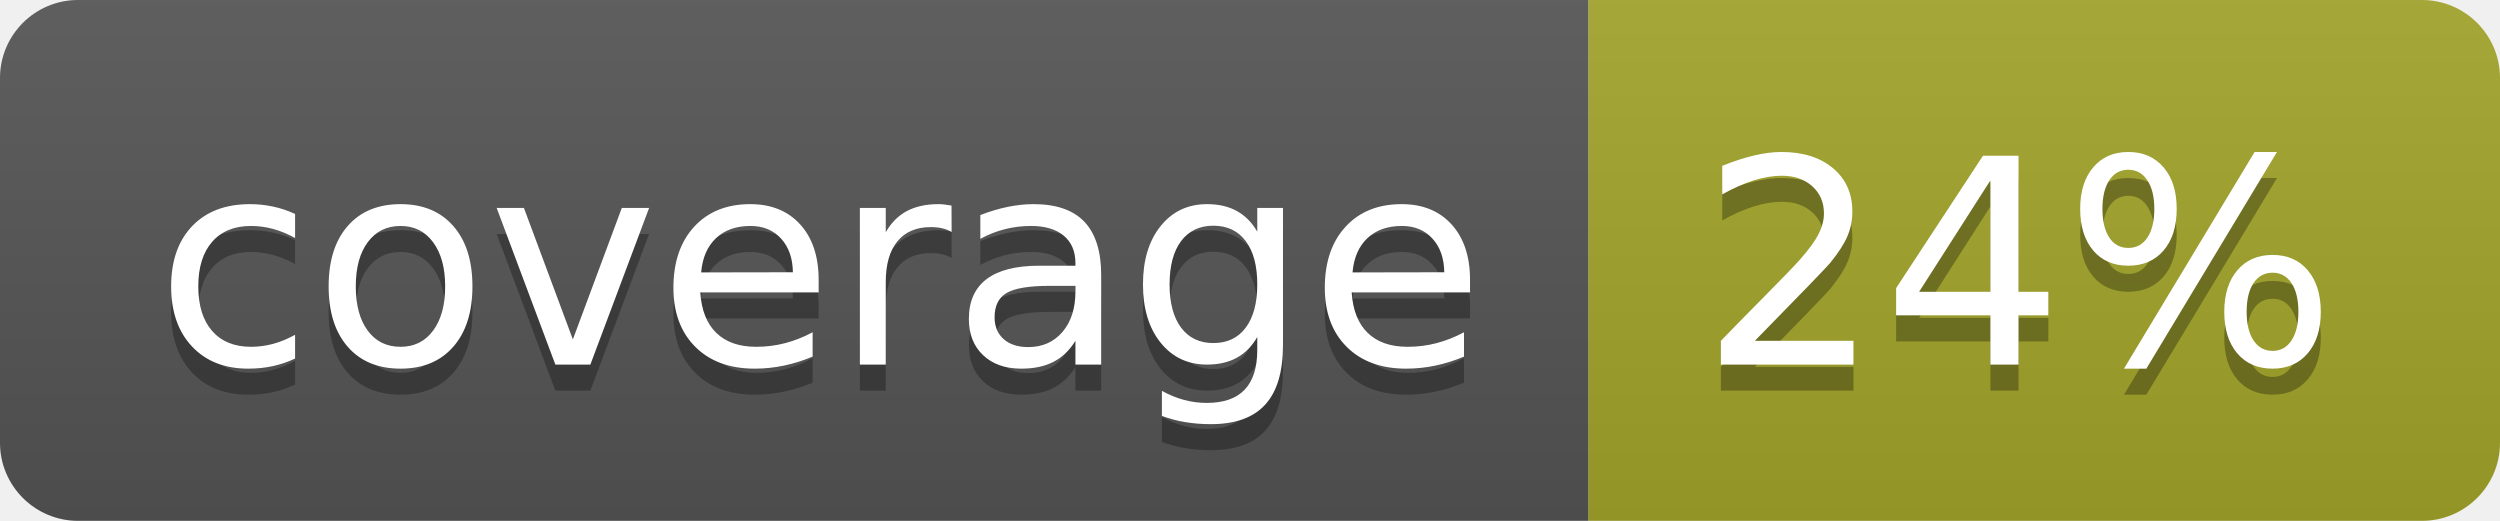
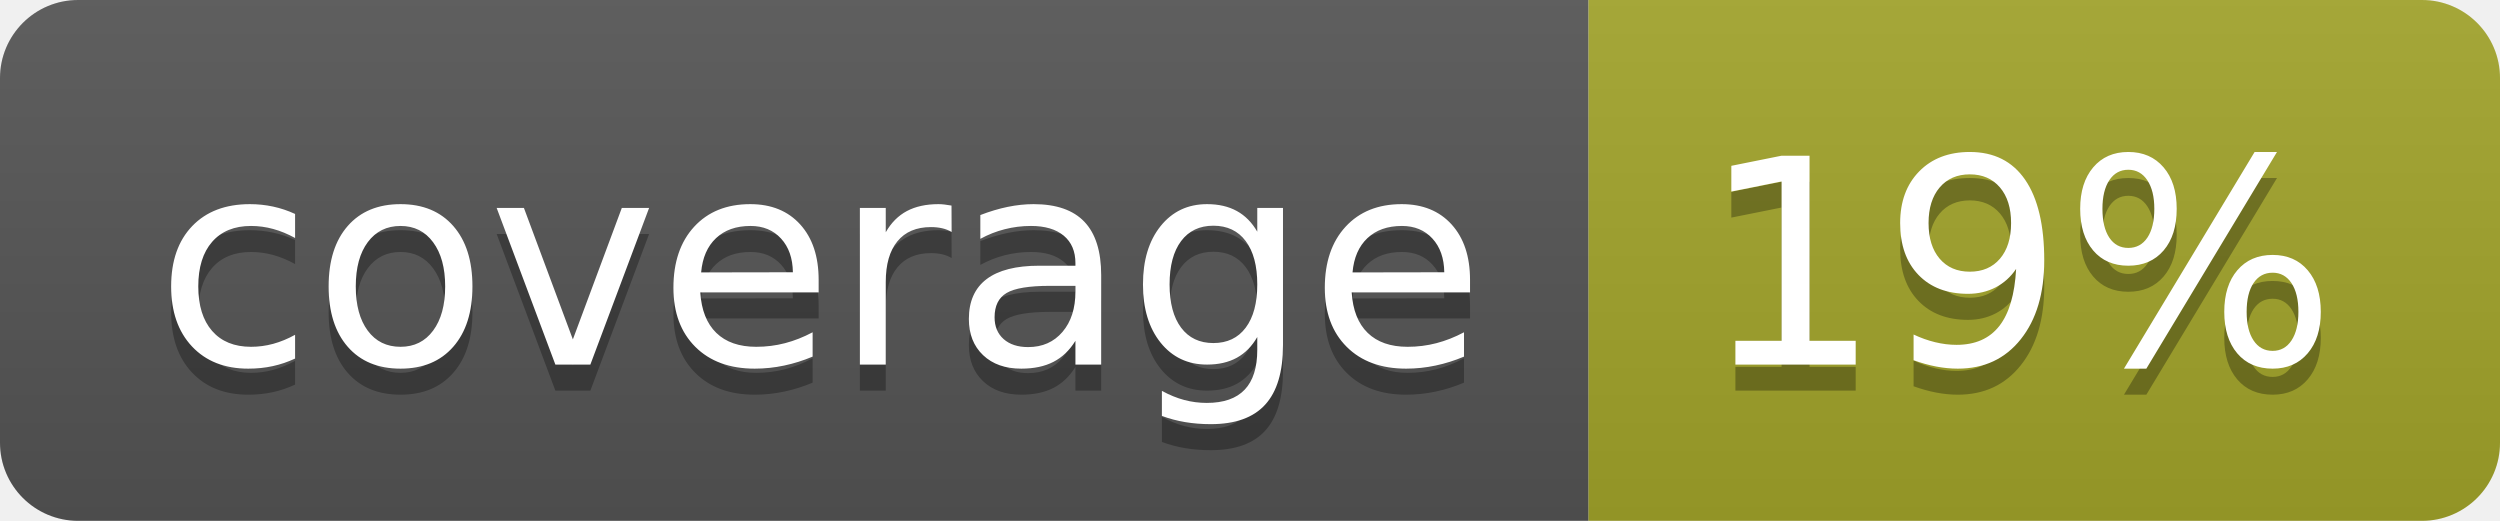
<svg xmlns="http://www.w3.org/2000/svg" width="96" height="20">
  <linearGradient id="b" x2="0" y2="100%">
    <stop offset="0" stop-color="#bbb" stop-opacity=".1" />
    <stop offset="1" stop-opacity=".1" />
  </linearGradient>
  <clipPath id="a">
    <rect width="96" height="20" rx="3" fill="#fff" />
  </clipPath>
  <g clip-path="url(#a)">
    <path fill="#555" d="M0 0h61v20H0z" />
    <path fill="#A3A52A" d="M61 0h35v20H61z" />
    <path fill="url(#b)" d="M0 0h96v20H0z" />
  </g>
  <g fill="#fff" text-anchor="middle" font-family="DejaVu Sans,Verdana,Geneva,sans-serif" font-size="110">
    <text x="315" y="150" fill="#010101" fill-opacity=".3" transform="scale(.1)" textLength="510">coverage</text>
    <text x="315" y="140" transform="scale(.1)" textLength="510">coverage</text>
-     <text x="775" y="150" fill="#010101" fill-opacity=".3" transform="scale(.1)" textLength="250">24%</text>
-     <text x="775" y="140" transform="scale(.1)" textLength="250">24%</text>
+     <text x="775" y="150" fill="#010101" fill-opacity=".3" transform="scale(.1)" textLength="250">19%</text>
+     <text x="775" y="140" transform="scale(.1)" textLength="250">19%</text>
  </g>
</svg>
